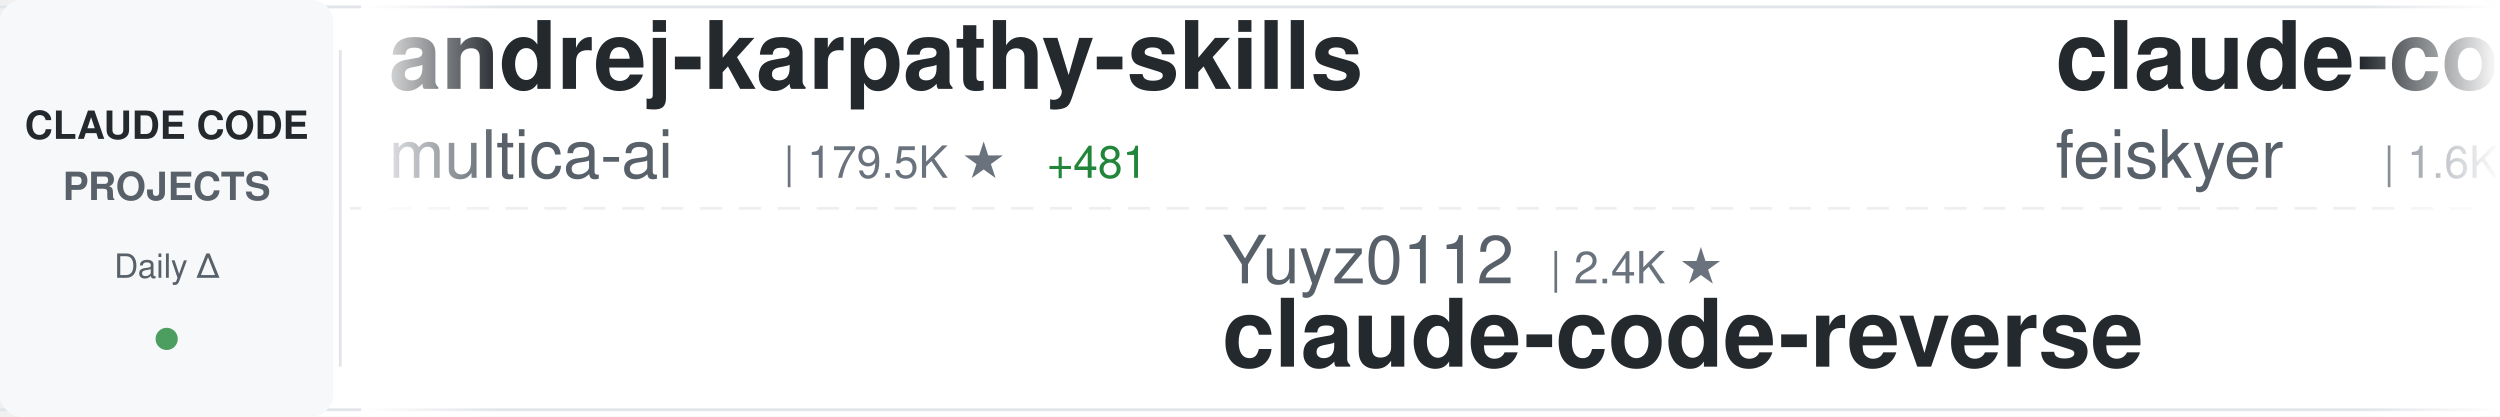
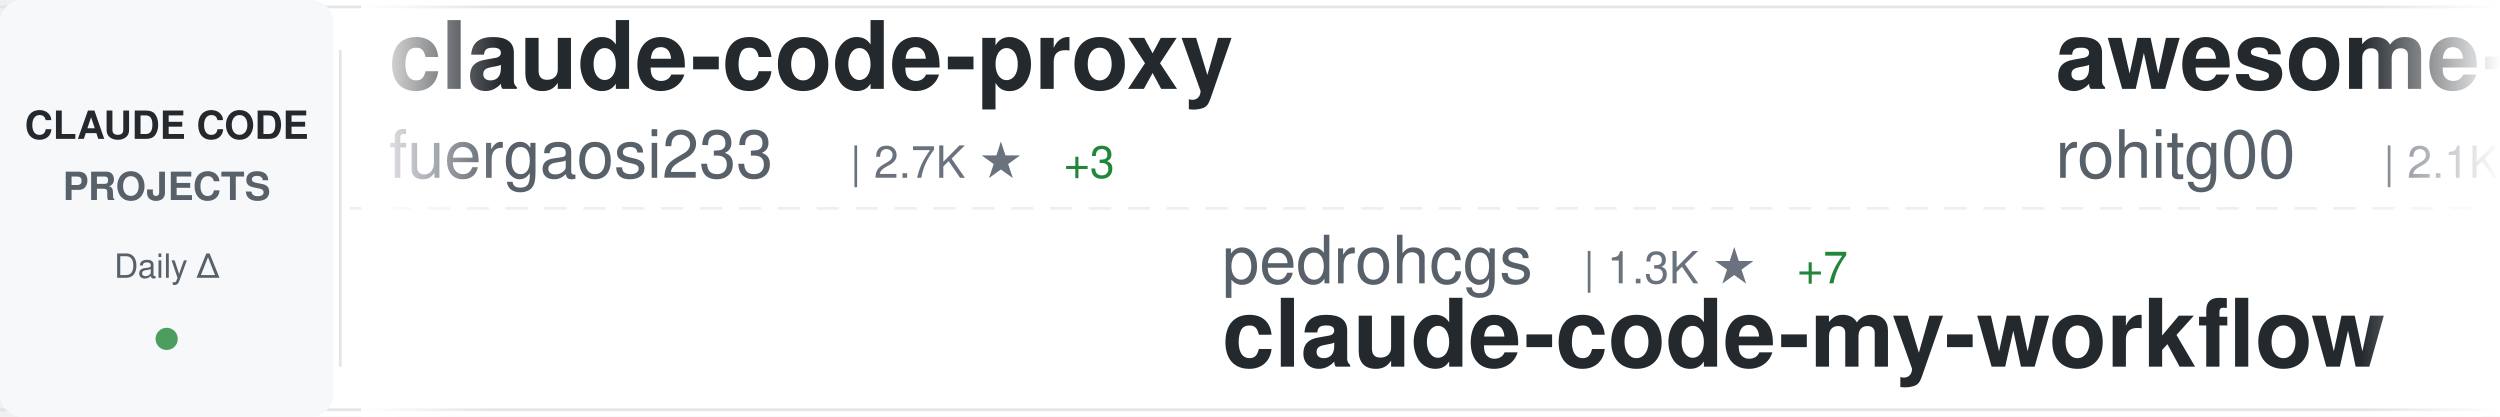
<svg xmlns="http://www.w3.org/2000/svg" width="900" height="150">
  <defs>
    <linearGradient id="awesomeLeftFade" x1="0%" y1="0%" x2="100%" y2="0%">
      <stop offset="0%" style="stop-color:#ffffff;stop-opacity:1" />
      <stop offset="100%" style="stop-color:#ffffff;stop-opacity:0" />
    </linearGradient>
    <linearGradient id="awesomeRightFade" x1="0%" y1="0%" x2="100%" y2="0%">
      <stop offset="0%" style="stop-color:#ffffff;stop-opacity:0" />
      <stop offset="100%" style="stop-color:#ffffff;stop-opacity:1" />
    </linearGradient>
  </defs>
  <rect width="900" height="150" fill="#ffffff" rx="8" />
  <rect x="0" y="2" width="900" height="1" fill="#e1e4e8" />
  <rect x="0" y="147" width="900" height="1" fill="#e1e4e8" />
  <line x1="0" y1="75" x2="900" y2="75" stroke="#e1e4e8" stroke-width="1" stroke-dasharray="8 6" opacity="0.6" />
  <rect x="0" y="0" width="120" height="150" fill="#f6f8fa" rx="8" />
  <text x="60" y="50" font-family="-apple-system, BlinkMacSystemFont, 'Segoe UI', Helvetica, Arial, sans-serif" font-size="14" font-weight="600" fill="#24292e" text-anchor="middle">CLAUDE CODE</text>
  <text x="60" y="72" font-family="-apple-system, BlinkMacSystemFont, 'Segoe UI', Helvetica, Arial, sans-serif" font-size="14" font-weight="600" fill="#586069" text-anchor="middle">PROJECTS</text>
  <text x="60" y="100" font-family="-apple-system, BlinkMacSystemFont, 'Segoe UI', Helvetica, Arial, sans-serif" font-size="12" font-weight="500" fill="#586069" text-anchor="middle">Daily Δ</text>
  <circle cx="60" cy="122" r="4" fill="#22863a" opacity="0.8" />
  <rect x="122" y="18" width="1" height="114" fill="#e1e4e8" />
  <clipPath id="awesomeTickerClip">
    <rect x="130" y="0" width="770" height="150" />
  </clipPath>
  <g clip-path="url(#awesomeTickerClip)">
    <g id="awesomeTickerItems">
      <animateTransform attributeName="transform" attributeType="XML" type="translate" from="0 0" to="-3000 0" dur="54s" repeatCount="indefinite" />
      <g transform="translate(0, 0)">
-         <text x="140" y="32" font-family="-apple-system, BlinkMacSystemFont, 'Segoe UI', Helvetica, Arial, sans-serif" font-size="34" font-weight="600" fill="#24292e">andrej-karpathy-skills</text>
-         <text x="140" y="64" font-family="-apple-system, BlinkMacSystemFont, 'Segoe UI', Helvetica, Arial, sans-serif" font-size="24" font-weight="400" fill="#586069">multica-ai</text>
-         <text x="282" y="64" font-family="-apple-system, BlinkMacSystemFont, 'Segoe UI', Helvetica, Arial, sans-serif" font-size="16" font-weight="500" fill="#6a737d">| 179.5K ★</text>
-         <text x="377" y="64" font-family="-apple-system, BlinkMacSystemFont, 'Segoe UI', Helvetica, Arial, sans-serif" font-size="16" font-weight="500" fill="#22863a"> +481</text>
+         <text x="140" y="32" font-family="-apple-system, BlinkMacSystemFont, 'Segoe UI', Helvetica, Arial, sans-serif" font-size="34" font-weight="600" fill="#24292e">claude-code-proxy</text>
+         <text x="140" y="64" font-family="-apple-system, BlinkMacSystemFont, 'Segoe UI', Helvetica, Arial, sans-serif" font-size="24" font-weight="400" fill="#586069">fuergaosi233</text>
+         <text x="306" y="64" font-family="-apple-system, BlinkMacSystemFont, 'Segoe UI', Helvetica, Arial, sans-serif" font-size="16" font-weight="500" fill="#6a737d">| 2.7K ★</text>
+         <text x="383" y="64" font-family="-apple-system, BlinkMacSystemFont, 'Segoe UI', Helvetica, Arial, sans-serif" font-size="16" font-weight="500" fill="#22863a"> +3</text>
      </g>
      <g transform="translate(300, 0)">
-         <text x="140" y="102" font-family="-apple-system, BlinkMacSystemFont, 'Segoe UI', Helvetica, Arial, sans-serif" font-size="24" font-weight="400" fill="#586069">Yuyz0112</text>
-         <text x="258" y="102" font-family="-apple-system, BlinkMacSystemFont, 'Segoe UI', Helvetica, Arial, sans-serif" font-size="16" font-weight="500" fill="#6a737d">| 2.4K ★</text>
-         <text x="140" y="132" font-family="-apple-system, BlinkMacSystemFont, 'Segoe UI', Helvetica, Arial, sans-serif" font-size="34" font-weight="600" fill="#24292e">claude-code-reverse</text>
+         <text x="140" y="102" font-family="-apple-system, BlinkMacSystemFont, 'Segoe UI', Helvetica, Arial, sans-serif" font-size="24" font-weight="400" fill="#586069">pedrohcgs</text>
+         <text x="270" y="102" font-family="-apple-system, BlinkMacSystemFont, 'Segoe UI', Helvetica, Arial, sans-serif" font-size="16" font-weight="500" fill="#6a737d">| 1.3K ★</text>
+         <text x="347" y="102" font-family="-apple-system, BlinkMacSystemFont, 'Segoe UI', Helvetica, Arial, sans-serif" font-size="16" font-weight="500" fill="#22863a"> +7</text>
+         <text x="140" y="132" font-family="-apple-system, BlinkMacSystemFont, 'Segoe UI', Helvetica, Arial, sans-serif" font-size="34" font-weight="600" fill="#24292e">claude-code-my-workflow</text>
      </g>
      <g transform="translate(600, 0)">
-         <text x="140" y="32" font-family="-apple-system, BlinkMacSystemFont, 'Segoe UI', Helvetica, Arial, sans-serif" font-size="34" font-weight="600" fill="#24292e">claude-code-settings</text>
-         <text x="140" y="64" font-family="-apple-system, BlinkMacSystemFont, 'Segoe UI', Helvetica, Arial, sans-serif" font-size="24" font-weight="400" fill="#586069">feiskyer</text>
-         <text x="258" y="64" font-family="-apple-system, BlinkMacSystemFont, 'Segoe UI', Helvetica, Arial, sans-serif" font-size="16" font-weight="500" fill="#6a737d">| 1.6K ★</text>
-         <text x="335" y="64" font-family="-apple-system, BlinkMacSystemFont, 'Segoe UI', Helvetica, Arial, sans-serif" font-size="16" font-weight="500" fill="#22863a"> +1</text>
+         <text x="140" y="32" font-family="-apple-system, BlinkMacSystemFont, 'Segoe UI', Helvetica, Arial, sans-serif" font-size="34" font-weight="600" fill="#24292e">awesome-claude-code-tool...</text>
+         <text x="140" y="64" font-family="-apple-system, BlinkMacSystemFont, 'Segoe UI', Helvetica, Arial, sans-serif" font-size="24" font-weight="400" fill="#586069">rohitg00</text>
+         <text x="258" y="64" font-family="-apple-system, BlinkMacSystemFont, 'Segoe UI', Helvetica, Arial, sans-serif" font-size="16" font-weight="500" fill="#6a737d">| 2.1K ★</text>
+         <text x="335" y="64" font-family="-apple-system, BlinkMacSystemFont, 'Segoe UI', Helvetica, Arial, sans-serif" font-size="16" font-weight="500" fill="#22863a"> +12</text>
      </g>
      <g transform="translate(900, 0)">
-         <text x="140" y="102" font-family="-apple-system, BlinkMacSystemFont, 'Segoe UI', Helvetica, Arial, sans-serif" font-size="24" font-weight="400" fill="#586069">Njengah</text>
-         <text x="246" y="102" font-family="-apple-system, BlinkMacSystemFont, 'Segoe UI', Helvetica, Arial, sans-serif" font-size="16" font-weight="500" fill="#6a737d">| 1.8K ★</text>
-         <text x="323" y="102" font-family="-apple-system, BlinkMacSystemFont, 'Segoe UI', Helvetica, Arial, sans-serif" font-size="16" font-weight="500" fill="#22863a"> +6</text>
-         <text x="140" y="132" font-family="-apple-system, BlinkMacSystemFont, 'Segoe UI', Helvetica, Arial, sans-serif" font-size="34" font-weight="600" fill="#24292e">claude-code-cheat-sheet</text>
+         <text x="140" y="102" font-family="-apple-system, BlinkMacSystemFont, 'Segoe UI', Helvetica, Arial, sans-serif" font-size="24" font-weight="400" fill="#586069">mehmoodosman</text>
+         <text x="306" y="102" font-family="-apple-system, BlinkMacSystemFont, 'Segoe UI', Helvetica, Arial, sans-serif" font-size="16" font-weight="500" fill="#6a737d">| 167 ★</text>
+         <text x="140" y="132" font-family="-apple-system, BlinkMacSystemFont, 'Segoe UI', Helvetica, Arial, sans-serif" font-size="34" font-weight="600" fill="#24292e">claude-code</text>
      </g>
      <g transform="translate(1200, 0)">
-         <text x="140" y="32" font-family="-apple-system, BlinkMacSystemFont, 'Segoe UI', Helvetica, Arial, sans-serif" font-size="34" font-weight="600" fill="#24292e">claude-code-templates</text>
-         <text x="140" y="64" font-family="-apple-system, BlinkMacSystemFont, 'Segoe UI', Helvetica, Arial, sans-serif" font-size="24" font-weight="400" fill="#586069">davila7</text>
-         <text x="246" y="64" font-family="-apple-system, BlinkMacSystemFont, 'Segoe UI', Helvetica, Arial, sans-serif" font-size="16" font-weight="500" fill="#6a737d">| 28.2K ★</text>
-         <text x="332" y="64" font-family="-apple-system, BlinkMacSystemFont, 'Segoe UI', Helvetica, Arial, sans-serif" font-size="16" font-weight="500" fill="#22863a"> +24</text>
+         <text x="140" y="32" font-family="-apple-system, BlinkMacSystemFont, 'Segoe UI', Helvetica, Arial, sans-serif" font-size="34" font-weight="600" fill="#24292e">Claude-Code-Usage-Monito...</text>
+         <text x="140" y="64" font-family="-apple-system, BlinkMacSystemFont, 'Segoe UI', Helvetica, Arial, sans-serif" font-size="24" font-weight="400" fill="#586069">Maciek-roboblog</text>
+         <text x="342" y="64" font-family="-apple-system, BlinkMacSystemFont, 'Segoe UI', Helvetica, Arial, sans-serif" font-size="16" font-weight="500" fill="#6a737d">| 8.2K ★</text>
+         <text x="419" y="64" font-family="-apple-system, BlinkMacSystemFont, 'Segoe UI', Helvetica, Arial, sans-serif" font-size="16" font-weight="500" fill="#22863a"> +9</text>
      </g>
      <g transform="translate(1500, 0)">
-         <text x="140" y="102" font-family="-apple-system, BlinkMacSystemFont, 'Segoe UI', Helvetica, Arial, sans-serif" font-size="24" font-weight="400" fill="#586069">zstmfhy</text>
-         <text x="246" y="102" font-family="-apple-system, BlinkMacSystemFont, 'Segoe UI', Helvetica, Arial, sans-serif" font-size="16" font-weight="500" fill="#6a737d">| 190 ★</text>
-         <text x="140" y="132" font-family="-apple-system, BlinkMacSystemFont, 'Segoe UI', Helvetica, Arial, sans-serif" font-size="34" font-weight="600" fill="#24292e">Claude-code</text>
+         <text x="140" y="102" font-family="-apple-system, BlinkMacSystemFont, 'Segoe UI', Helvetica, Arial, sans-serif" font-size="24" font-weight="400" fill="#586069">anthropics</text>
+         <text x="282" y="102" font-family="-apple-system, BlinkMacSystemFont, 'Segoe UI', Helvetica, Arial, sans-serif" font-size="16" font-weight="500" fill="#6a737d">| 885 ★</text>
+         <text x="350" y="102" font-family="-apple-system, BlinkMacSystemFont, 'Segoe UI', Helvetica, Arial, sans-serif" font-size="16" font-weight="500" fill="#22863a"> +1</text>
+         <text x="140" y="132" font-family="-apple-system, BlinkMacSystemFont, 'Segoe UI', Helvetica, Arial, sans-serif" font-size="34" font-weight="600" fill="#24292e">claude-code-base-action</text>
      </g>
      <g transform="translate(1800, 0)">
-         <text x="140" y="32" font-family="-apple-system, BlinkMacSystemFont, 'Segoe UI', Helvetica, Arial, sans-serif" font-size="34" font-weight="600" fill="#24292e">claude-code-prompts</text>
-         <text x="140" y="64" font-family="-apple-system, BlinkMacSystemFont, 'Segoe UI', Helvetica, Arial, sans-serif" font-size="24" font-weight="400" fill="#586069">repowise-dev</text>
-         <text x="306" y="64" font-family="-apple-system, BlinkMacSystemFont, 'Segoe UI', Helvetica, Arial, sans-serif" font-size="16" font-weight="500" fill="#6a737d">| 1.1K ★</text>
-         <text x="383" y="64" font-family="-apple-system, BlinkMacSystemFont, 'Segoe UI', Helvetica, Arial, sans-serif" font-size="16" font-weight="500" fill="#22863a"> +6</text>
+         <text x="140" y="32" font-family="-apple-system, BlinkMacSystemFont, 'Segoe UI', Helvetica, Arial, sans-serif" font-size="34" font-weight="600" fill="#24292e">claude-code-action</text>
+         <text x="140" y="64" font-family="-apple-system, BlinkMacSystemFont, 'Segoe UI', Helvetica, Arial, sans-serif" font-size="24" font-weight="400" fill="#586069">anthropics</text>
+         <text x="282" y="64" font-family="-apple-system, BlinkMacSystemFont, 'Segoe UI', Helvetica, Arial, sans-serif" font-size="16" font-weight="500" fill="#6a737d">| 8.1K ★</text>
+         <text x="359" y="64" font-family="-apple-system, BlinkMacSystemFont, 'Segoe UI', Helvetica, Arial, sans-serif" font-size="16" font-weight="500" fill="#22863a"> +8</text>
      </g>
      <g transform="translate(2100, 0)">
-         <text x="140" y="102" font-family="-apple-system, BlinkMacSystemFont, 'Segoe UI', Helvetica, Arial, sans-serif" font-size="24" font-weight="400" fill="#586069">anthropics</text>
-         <text x="282" y="102" font-family="-apple-system, BlinkMacSystemFont, 'Segoe UI', Helvetica, Arial, sans-serif" font-size="16" font-weight="500" fill="#6a737d">| 8.1K ★</text>
-         <text x="359" y="102" font-family="-apple-system, BlinkMacSystemFont, 'Segoe UI', Helvetica, Arial, sans-serif" font-size="16" font-weight="500" fill="#22863a"> +9</text>
-         <text x="140" y="132" font-family="-apple-system, BlinkMacSystemFont, 'Segoe UI', Helvetica, Arial, sans-serif" font-size="34" font-weight="600" fill="#24292e">claude-code-action</text>
+         <text x="140" y="102" font-family="-apple-system, BlinkMacSystemFont, 'Segoe UI', Helvetica, Arial, sans-serif" font-size="24" font-weight="400" fill="#586069">LING71671</text>
+         <text x="270" y="102" font-family="-apple-system, BlinkMacSystemFont, 'Segoe UI', Helvetica, Arial, sans-serif" font-size="16" font-weight="500" fill="#6a737d">| 897 ★</text>
+         <text x="338" y="102" font-family="-apple-system, BlinkMacSystemFont, 'Segoe UI', Helvetica, Arial, sans-serif" font-size="16" font-weight="500" fill="#22863a"> +2</text>
+         <text x="140" y="132" font-family="-apple-system, BlinkMacSystemFont, 'Segoe UI', Helvetica, Arial, sans-serif" font-size="34" font-weight="600" fill="#24292e">Open-ClaudeCode</text>
      </g>
      <g transform="translate(2400, 0)">
-         <text x="140" y="32" font-family="-apple-system, BlinkMacSystemFont, 'Segoe UI', Helvetica, Arial, sans-serif" font-size="34" font-weight="600" fill="#24292e">claude-code-telegram</text>
-         <text x="140" y="64" font-family="-apple-system, BlinkMacSystemFont, 'Segoe UI', Helvetica, Arial, sans-serif" font-size="24" font-weight="400" fill="#586069">RichardAtCT</text>
-         <text x="294" y="64" font-family="-apple-system, BlinkMacSystemFont, 'Segoe UI', Helvetica, Arial, sans-serif" font-size="16" font-weight="500" fill="#6a737d">| 2.7K ★</text>
-         <text x="371" y="64" font-family="-apple-system, BlinkMacSystemFont, 'Segoe UI', Helvetica, Arial, sans-serif" font-size="16" font-weight="500" fill="#22863a"> +2</text>
+         <text x="140" y="32" font-family="-apple-system, BlinkMacSystemFont, 'Segoe UI', Helvetica, Arial, sans-serif" font-size="34" font-weight="600" fill="#24292e">claude-coder</text>
+         <text x="140" y="64" font-family="-apple-system, BlinkMacSystemFont, 'Segoe UI', Helvetica, Arial, sans-serif" font-size="24" font-weight="400" fill="#586069">kodu-ai</text>
+         <text x="246" y="64" font-family="-apple-system, BlinkMacSystemFont, 'Segoe UI', Helvetica, Arial, sans-serif" font-size="16" font-weight="500" fill="#6a737d">| 5.3K ★</text>
+         <text x="323" y="64" font-family="-apple-system, BlinkMacSystemFont, 'Segoe UI', Helvetica, Arial, sans-serif" font-size="16" font-weight="500" fill="#22863a"> +1</text>
      </g>
      <g transform="translate(2700, 0)">
-         <text x="140" y="102" font-family="-apple-system, BlinkMacSystemFont, 'Segoe UI', Helvetica, Arial, sans-serif" font-size="24" font-weight="400" fill="#586069">AprilNEA</text>
-         <text x="258" y="102" font-family="-apple-system, BlinkMacSystemFont, 'Segoe UI', Helvetica, Arial, sans-serif" font-size="16" font-weight="500" fill="#6a737d">| 388 ★</text>
-         <text x="140" y="132" font-family="-apple-system, BlinkMacSystemFont, 'Segoe UI', Helvetica, Arial, sans-serif" font-size="34" font-weight="600" fill="#24292e">claude-code-source</text>
+         <text x="140" y="102" font-family="-apple-system, BlinkMacSystemFont, 'Segoe UI', Helvetica, Arial, sans-serif" font-size="24" font-weight="400" fill="#586069">isboyjc</text>
+         <text x="246" y="102" font-family="-apple-system, BlinkMacSystemFont, 'Segoe UI', Helvetica, Arial, sans-serif" font-size="16" font-weight="500" fill="#6a737d">| 159 ★</text>
+         <text x="140" y="132" font-family="-apple-system, BlinkMacSystemFont, 'Segoe UI', Helvetica, Arial, sans-serif" font-size="34" font-weight="600" fill="#24292e">claude-code</text>
      </g>
      <g transform="translate(3000, 0)">
-         <text x="140" y="32" font-family="-apple-system, BlinkMacSystemFont, 'Segoe UI', Helvetica, Arial, sans-serif" font-size="34" font-weight="600" fill="#24292e">andrej-karpathy-skills</text>
-         <text x="140" y="64" font-family="-apple-system, BlinkMacSystemFont, 'Segoe UI', Helvetica, Arial, sans-serif" font-size="24" font-weight="400" fill="#586069">multica-ai</text>
-         <text x="282" y="64" font-family="-apple-system, BlinkMacSystemFont, 'Segoe UI', Helvetica, Arial, sans-serif" font-size="16" font-weight="500" fill="#6a737d">| 179.5K ★</text>
-         <text x="377" y="64" font-family="-apple-system, BlinkMacSystemFont, 'Segoe UI', Helvetica, Arial, sans-serif" font-size="16" font-weight="500" fill="#22863a"> +481</text>
+         <text x="140" y="32" font-family="-apple-system, BlinkMacSystemFont, 'Segoe UI', Helvetica, Arial, sans-serif" font-size="34" font-weight="600" fill="#24292e">claude-code-proxy</text>
+         <text x="140" y="64" font-family="-apple-system, BlinkMacSystemFont, 'Segoe UI', Helvetica, Arial, sans-serif" font-size="24" font-weight="400" fill="#586069">fuergaosi233</text>
+         <text x="306" y="64" font-family="-apple-system, BlinkMacSystemFont, 'Segoe UI', Helvetica, Arial, sans-serif" font-size="16" font-weight="500" fill="#6a737d">| 2.7K ★</text>
+         <text x="383" y="64" font-family="-apple-system, BlinkMacSystemFont, 'Segoe UI', Helvetica, Arial, sans-serif" font-size="16" font-weight="500" fill="#22863a"> +3</text>
      </g>
      <g transform="translate(3300, 0)">
-         <text x="140" y="102" font-family="-apple-system, BlinkMacSystemFont, 'Segoe UI', Helvetica, Arial, sans-serif" font-size="24" font-weight="400" fill="#586069">Yuyz0112</text>
-         <text x="258" y="102" font-family="-apple-system, BlinkMacSystemFont, 'Segoe UI', Helvetica, Arial, sans-serif" font-size="16" font-weight="500" fill="#6a737d">| 2.4K ★</text>
-         <text x="140" y="132" font-family="-apple-system, BlinkMacSystemFont, 'Segoe UI', Helvetica, Arial, sans-serif" font-size="34" font-weight="600" fill="#24292e">claude-code-reverse</text>
+         <text x="140" y="102" font-family="-apple-system, BlinkMacSystemFont, 'Segoe UI', Helvetica, Arial, sans-serif" font-size="24" font-weight="400" fill="#586069">pedrohcgs</text>
+         <text x="270" y="102" font-family="-apple-system, BlinkMacSystemFont, 'Segoe UI', Helvetica, Arial, sans-serif" font-size="16" font-weight="500" fill="#6a737d">| 1.3K ★</text>
+         <text x="347" y="102" font-family="-apple-system, BlinkMacSystemFont, 'Segoe UI', Helvetica, Arial, sans-serif" font-size="16" font-weight="500" fill="#22863a"> +7</text>
+         <text x="140" y="132" font-family="-apple-system, BlinkMacSystemFont, 'Segoe UI', Helvetica, Arial, sans-serif" font-size="34" font-weight="600" fill="#24292e">claude-code-my-workflow</text>
      </g>
      <g transform="translate(3600, 0)">
-         <text x="140" y="32" font-family="-apple-system, BlinkMacSystemFont, 'Segoe UI', Helvetica, Arial, sans-serif" font-size="34" font-weight="600" fill="#24292e">claude-code-settings</text>
-         <text x="140" y="64" font-family="-apple-system, BlinkMacSystemFont, 'Segoe UI', Helvetica, Arial, sans-serif" font-size="24" font-weight="400" fill="#586069">feiskyer</text>
-         <text x="258" y="64" font-family="-apple-system, BlinkMacSystemFont, 'Segoe UI', Helvetica, Arial, sans-serif" font-size="16" font-weight="500" fill="#6a737d">| 1.6K ★</text>
-         <text x="335" y="64" font-family="-apple-system, BlinkMacSystemFont, 'Segoe UI', Helvetica, Arial, sans-serif" font-size="16" font-weight="500" fill="#22863a"> +1</text>
+         <text x="140" y="32" font-family="-apple-system, BlinkMacSystemFont, 'Segoe UI', Helvetica, Arial, sans-serif" font-size="34" font-weight="600" fill="#24292e">awesome-claude-code-tool...</text>
+         <text x="140" y="64" font-family="-apple-system, BlinkMacSystemFont, 'Segoe UI', Helvetica, Arial, sans-serif" font-size="24" font-weight="400" fill="#586069">rohitg00</text>
+         <text x="258" y="64" font-family="-apple-system, BlinkMacSystemFont, 'Segoe UI', Helvetica, Arial, sans-serif" font-size="16" font-weight="500" fill="#6a737d">| 2.1K ★</text>
+         <text x="335" y="64" font-family="-apple-system, BlinkMacSystemFont, 'Segoe UI', Helvetica, Arial, sans-serif" font-size="16" font-weight="500" fill="#22863a"> +12</text>
      </g>
      <g transform="translate(3900, 0)">
-         <text x="140" y="102" font-family="-apple-system, BlinkMacSystemFont, 'Segoe UI', Helvetica, Arial, sans-serif" font-size="24" font-weight="400" fill="#586069">Njengah</text>
-         <text x="246" y="102" font-family="-apple-system, BlinkMacSystemFont, 'Segoe UI', Helvetica, Arial, sans-serif" font-size="16" font-weight="500" fill="#6a737d">| 1.8K ★</text>
-         <text x="323" y="102" font-family="-apple-system, BlinkMacSystemFont, 'Segoe UI', Helvetica, Arial, sans-serif" font-size="16" font-weight="500" fill="#22863a"> +6</text>
-         <text x="140" y="132" font-family="-apple-system, BlinkMacSystemFont, 'Segoe UI', Helvetica, Arial, sans-serif" font-size="34" font-weight="600" fill="#24292e">claude-code-cheat-sheet</text>
+         <text x="140" y="102" font-family="-apple-system, BlinkMacSystemFont, 'Segoe UI', Helvetica, Arial, sans-serif" font-size="24" font-weight="400" fill="#586069">mehmoodosman</text>
+         <text x="306" y="102" font-family="-apple-system, BlinkMacSystemFont, 'Segoe UI', Helvetica, Arial, sans-serif" font-size="16" font-weight="500" fill="#6a737d">| 167 ★</text>
+         <text x="140" y="132" font-family="-apple-system, BlinkMacSystemFont, 'Segoe UI', Helvetica, Arial, sans-serif" font-size="34" font-weight="600" fill="#24292e">claude-code</text>
      </g>
    </g>
  </g>
  <rect x="130" y="0" width="50" height="150" fill="url(#awesomeLeftFade)" />
  <rect x="850" y="0" width="50" height="150" fill="url(#awesomeRightFade)" />
</svg>
